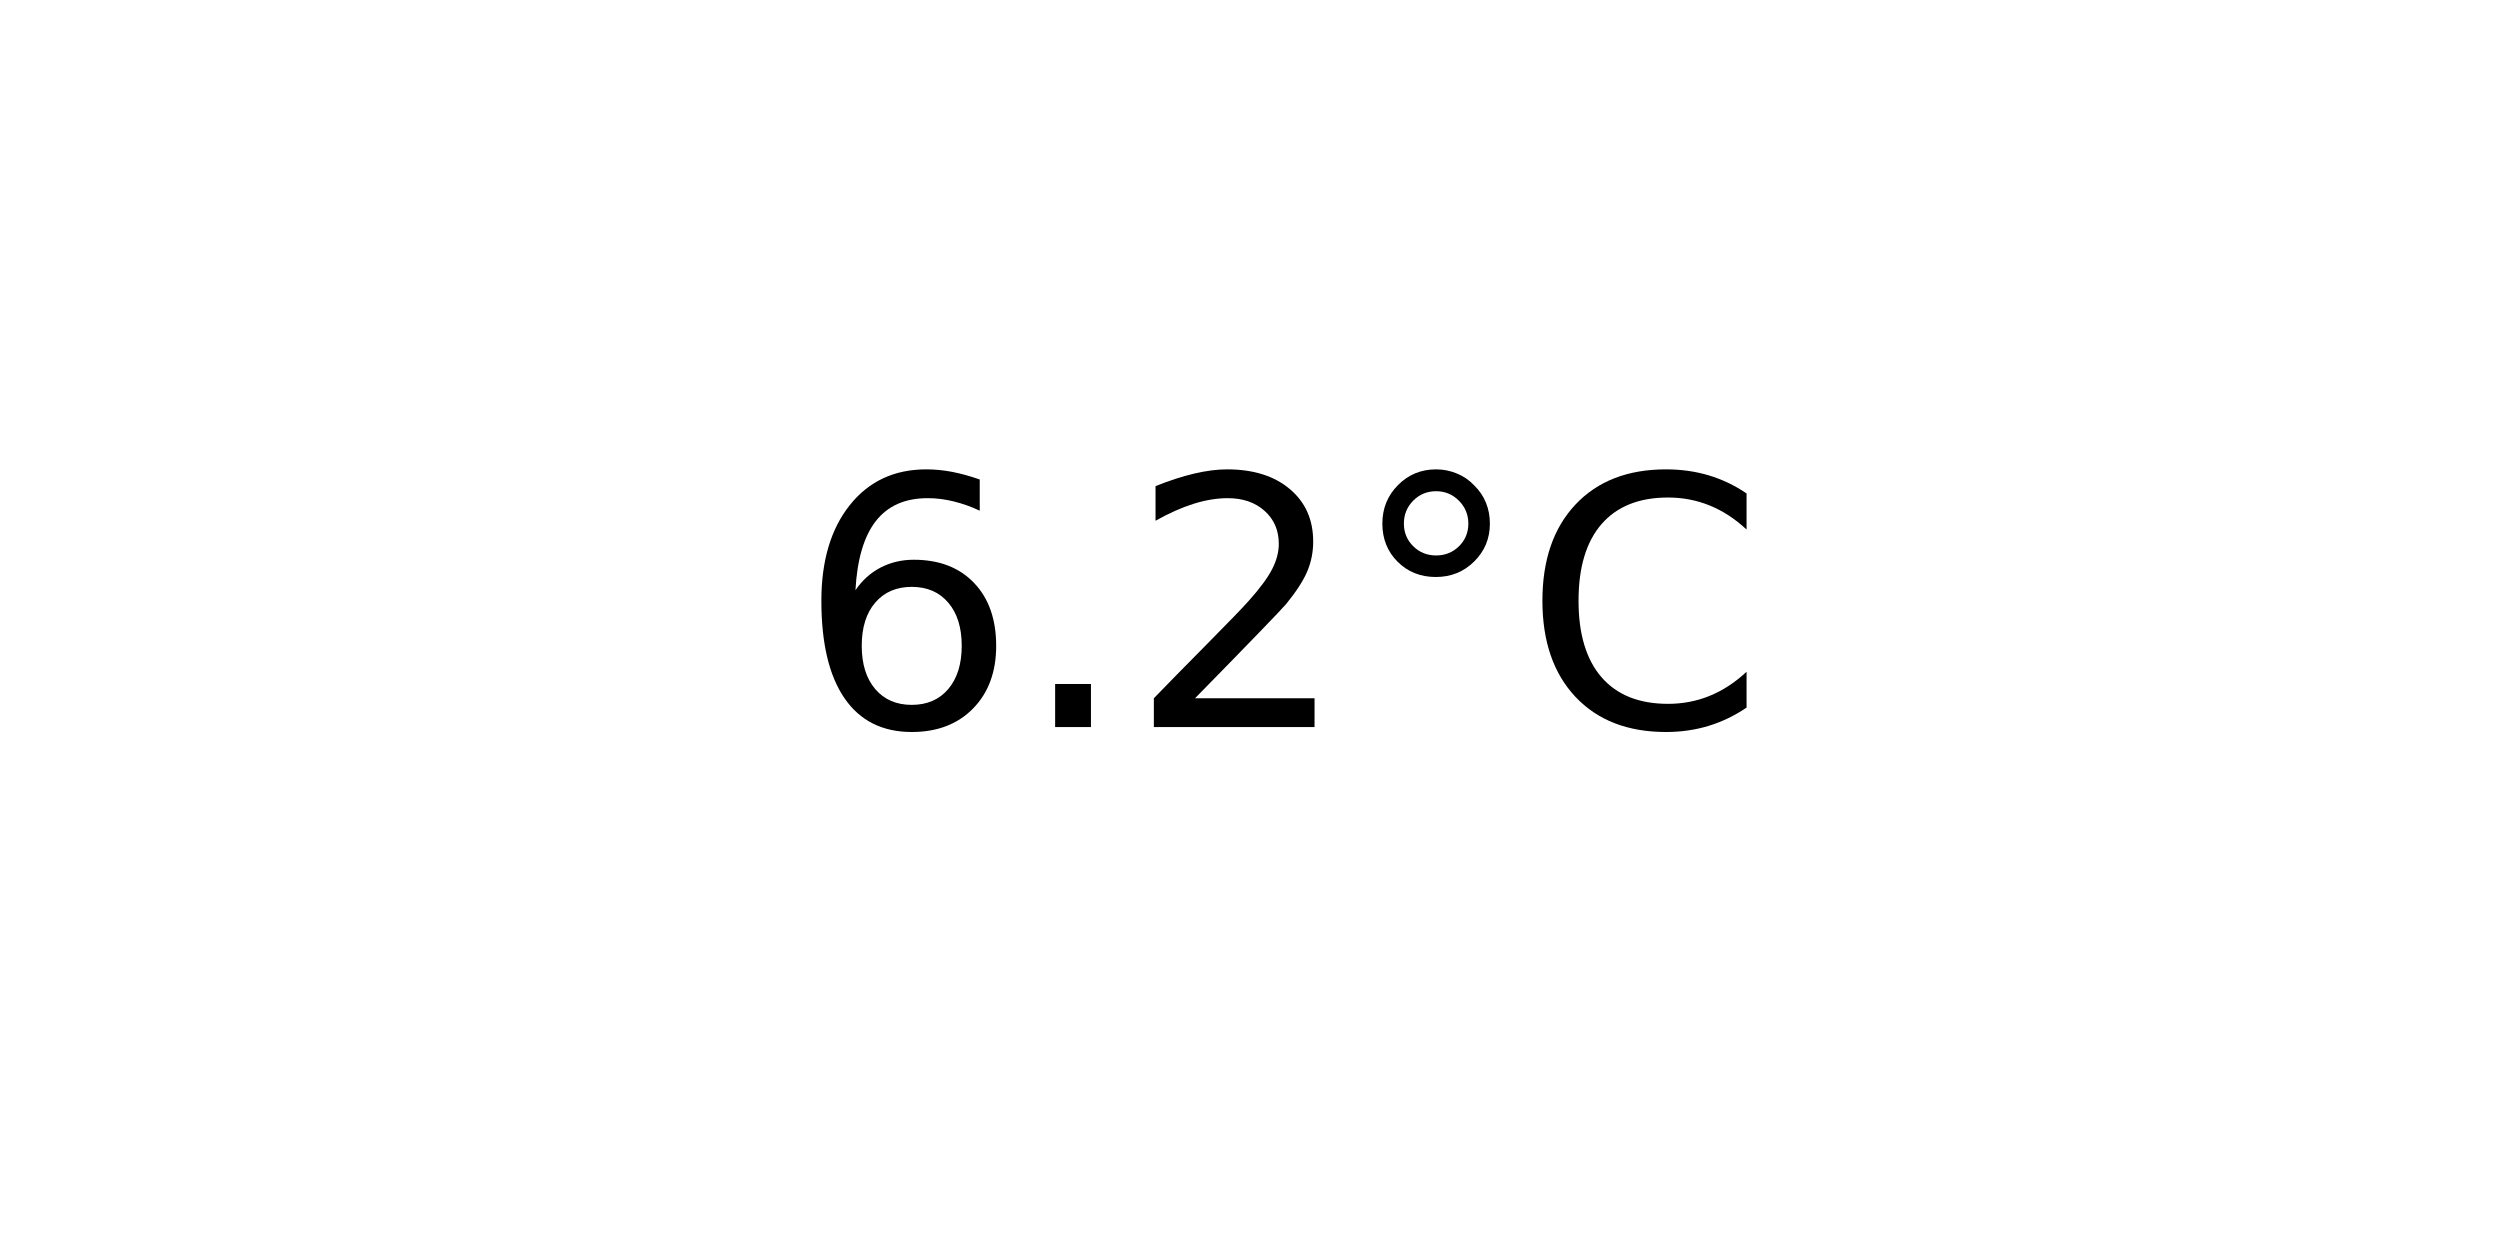
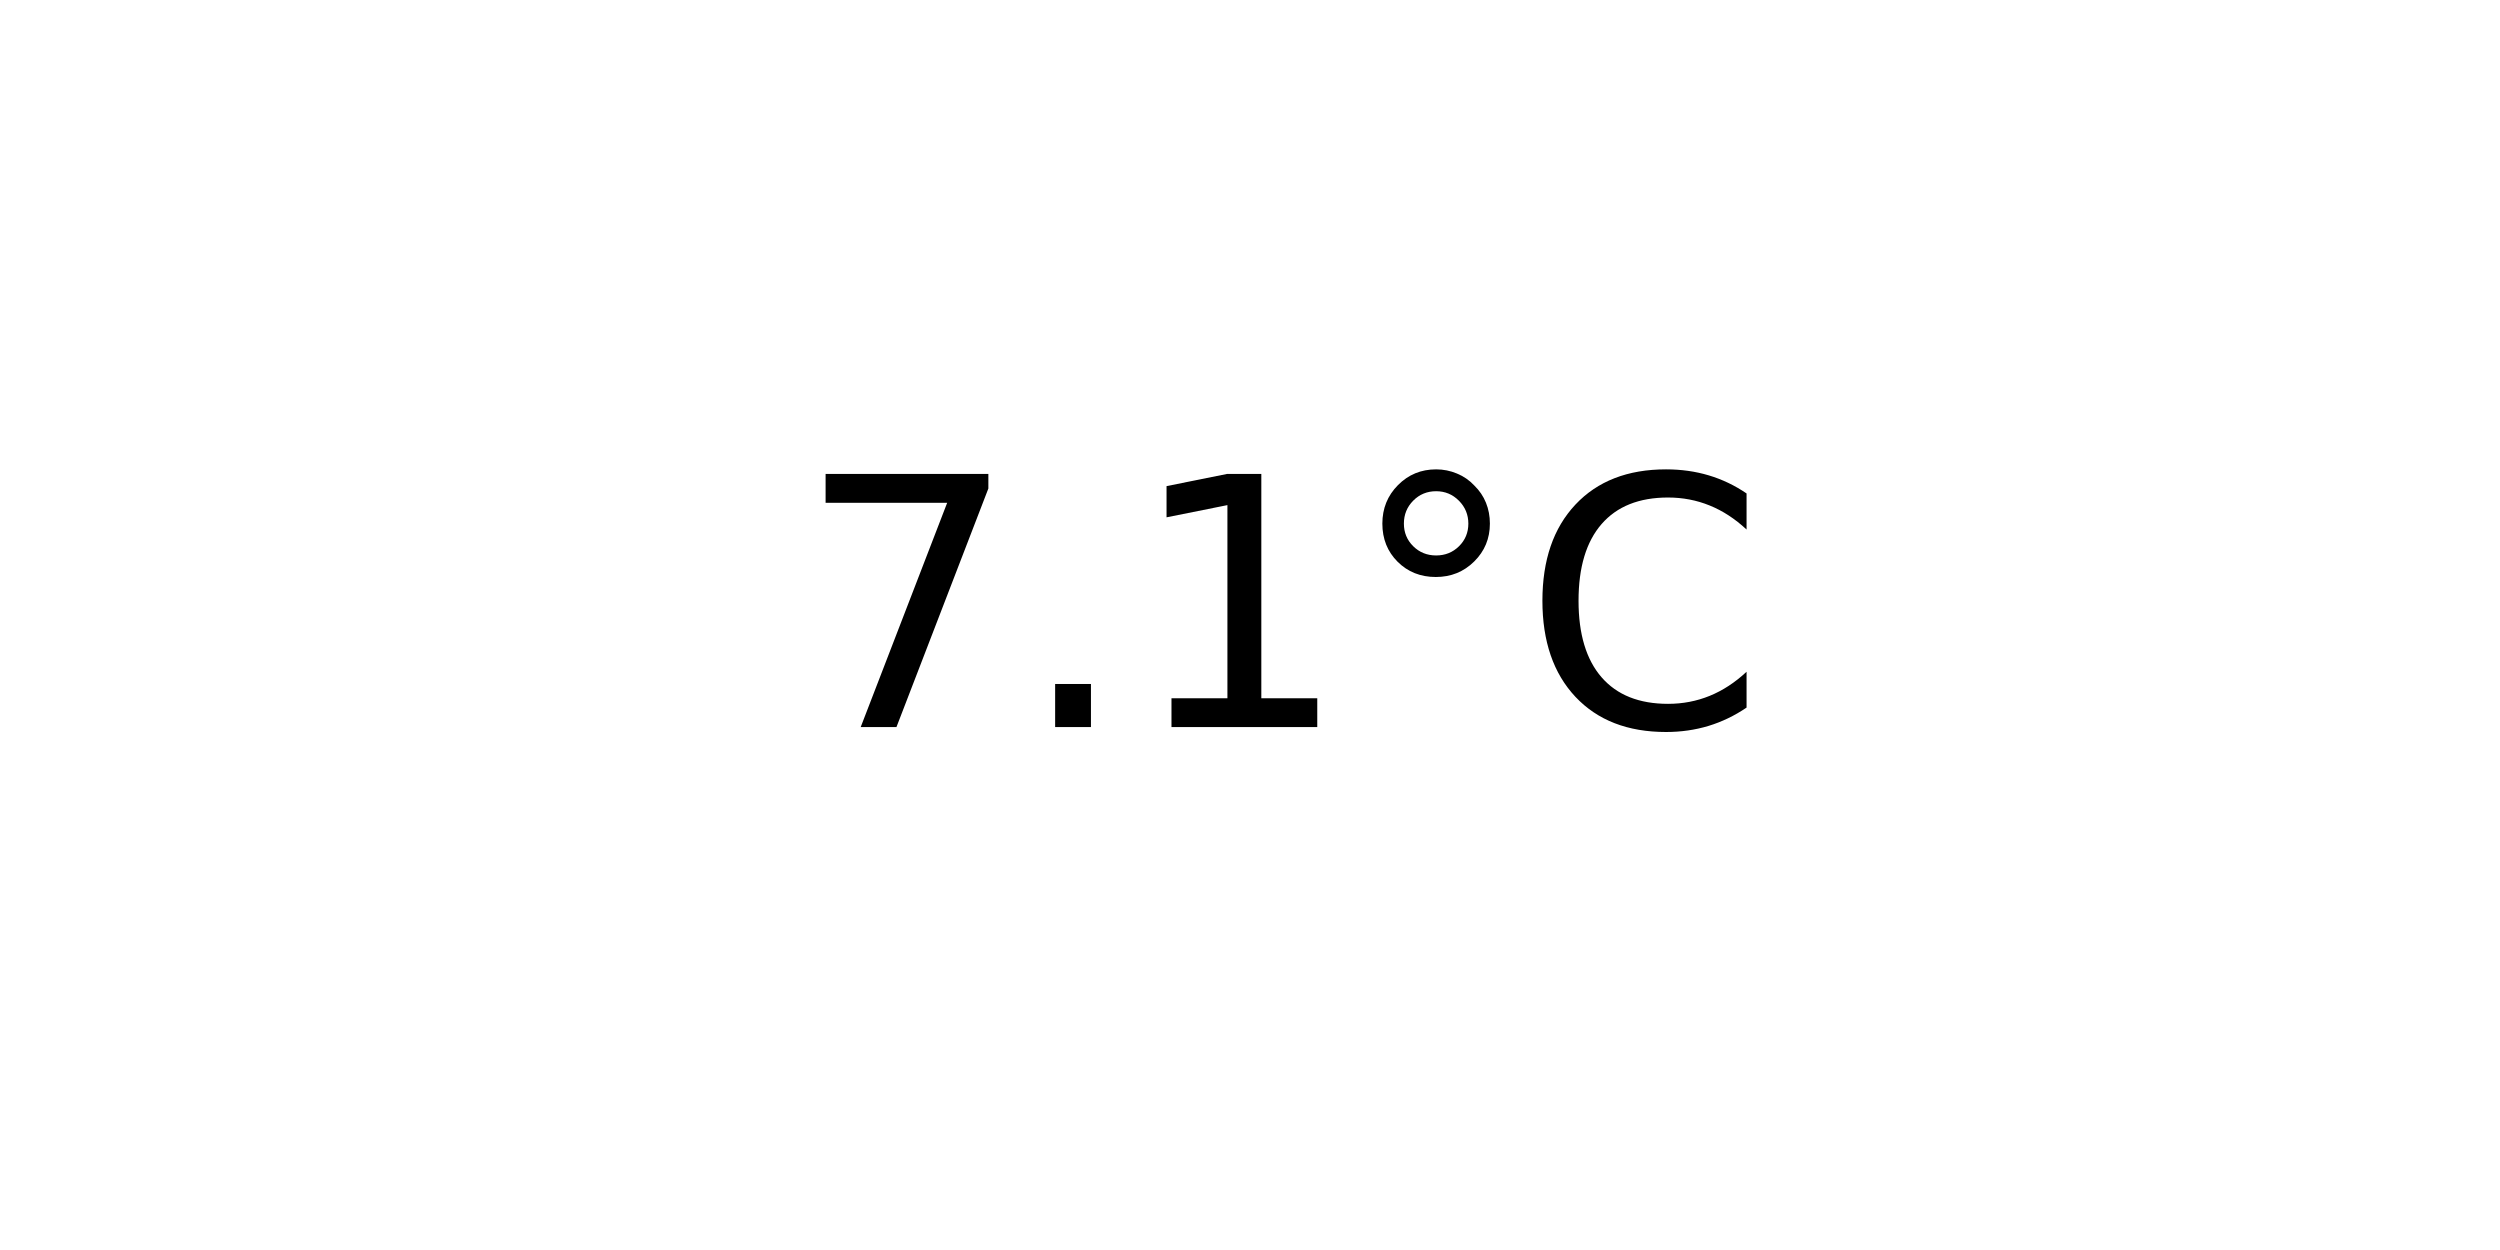
<svg xmlns="http://www.w3.org/2000/svg" xmlns:xlink="http://www.w3.org/1999/xlink" width="72pt" height="36pt" viewBox="0 0 72 36" version="1.1">
  <defs>
    <style type="text/css">*{stroke-linejoin: round; stroke-linecap: butt}</style>
  </defs>
  <g id="figure_1">
    <g id="axes_1">
      <g id="text_1">
        <g transform="translate(22.95703 20.93937) scale(0.1 -0.1)">
          <defs>
-             <path id="DejaVuSans-36" d="M 2113 2584  Q 1688 2584 1439 2293  Q 1191 2003 1191 1497  Q 1191 994 1439 701  Q 1688 409 2113 409  Q 2538 409 2786 701  Q 3034 994 3034 1497  Q 3034 2003 2786 2293  Q 2538 2584 2113 2584  z M 3366 4563  L 3366 3988  Q 3128 4100 2886 4159  Q 2644 4219 2406 4219  Q 1781 4219 1451 3797  Q 1122 3375 1075 2522  Q 1259 2794 1537 2939  Q 1816 3084 2150 3084  Q 2853 3084 3261 2657  Q 3669 2231 3669 1497  Q 3669 778 3244 343  Q 2819 -91 2113 -91  Q 1303 -91 875 529  Q 447 1150 447 2328  Q 447 3434 972 4092  Q 1497 4750 2381 4750  Q 2619 4750 2861 4703  Q 3103 4656 3366 4563  z " transform="scale(0.015625)" />
+             <path id="DejaVuSans-37" d="M 525 4666  L 3525 4666  L 3525 4397  L 1831 0  L 1172 0  L 2766 4134  L 525 4134  L 525 4666  z " transform="scale(0.015625)" />
            <path id="DejaVuSans-2e" d="M 684 794  L 1344 794  L 1344 0  L 684 0  L 684 794  z " transform="scale(0.015625)" />
-             <path id="DejaVuSans-32" d="M 1228 531  L 3431 531  L 3431 0  L 469 0  L 469 531  Q 828 903 1448 1529  Q 2069 2156 2228 2338  Q 2531 2678 2651 2914  Q 2772 3150 2772 3378  Q 2772 3750 2511 3984  Q 2250 4219 1831 4219  Q 1534 4219 1204 4116  Q 875 4013 500 3803  L 500 4441  Q 881 4594 1212 4672  Q 1544 4750 1819 4750  Q 2544 4750 2975 4387  Q 3406 4025 3406 3419  Q 3406 3131 3298 2873  Q 3191 2616 2906 2266  Q 2828 2175 2409 1742  Q 1991 1309 1228 531  z " transform="scale(0.015625)" />
+             <path id="DejaVuSans-31" d="M 794 531  L 1825 531  L 1825 4091  L 703 3866  L 703 4441  L 1819 4666  L 2450 4666  L 2450 531  L 3481 531  L 3481 0  L 794 0  L 794 531  z " transform="scale(0.015625)" />
            <path id="DejaVuSans-b0" d="M 1600 4347  Q 1350 4347 1178 4173  Q 1006 4000 1006 3750  Q 1006 3503 1178 3333  Q 1350 3163 1600 3163  Q 1850 3163 2022 3333  Q 2194 3503 2194 3750  Q 2194 3997 2020 4172  Q 1847 4347 1600 4347  z M 1600 4750  Q 1800 4750 1984 4673  Q 2169 4597 2303 4453  Q 2447 4313 2519 4134  Q 2591 3956 2591 3750  Q 2591 3338 2302 3052  Q 2013 2766 1594 2766  Q 1172 2766 890 3047  Q 609 3328 609 3750  Q 609 4169 896 4459  Q 1184 4750 1600 4750  z " transform="scale(0.015625)" />
            <path id="DejaVuSans-43" d="M 4122 4306  L 4122 3641  Q 3803 3938 3442 4084  Q 3081 4231 2675 4231  Q 1875 4231 1450 3742  Q 1025 3253 1025 2328  Q 1025 1406 1450 917  Q 1875 428 2675 428  Q 3081 428 3442 575  Q 3803 722 4122 1019  L 4122 359  Q 3791 134 3420 21  Q 3050 -91 2638 -91  Q 1578 -91 968 557  Q 359 1206 359 2328  Q 359 3453 968 4101  Q 1578 4750 2638 4750  Q 3056 4750 3426 4639  Q 3797 4528 4122 4306  z " transform="scale(0.015625)" />
          </defs>
-           <use xlink:href="#DejaVuSans-36" />
+           <use xlink:href="#DejaVuSans-37" />
          <use xlink:href="#DejaVuSans-2e" x="63.623" />
-           <use xlink:href="#DejaVuSans-32" x="95.41" />
+           <use xlink:href="#DejaVuSans-31" x="95.41" />
          <use xlink:href="#DejaVuSans-b0" x="159.033" />
          <use xlink:href="#DejaVuSans-43" x="209.033" />
        </g>
      </g>
    </g>
  </g>
</svg>
